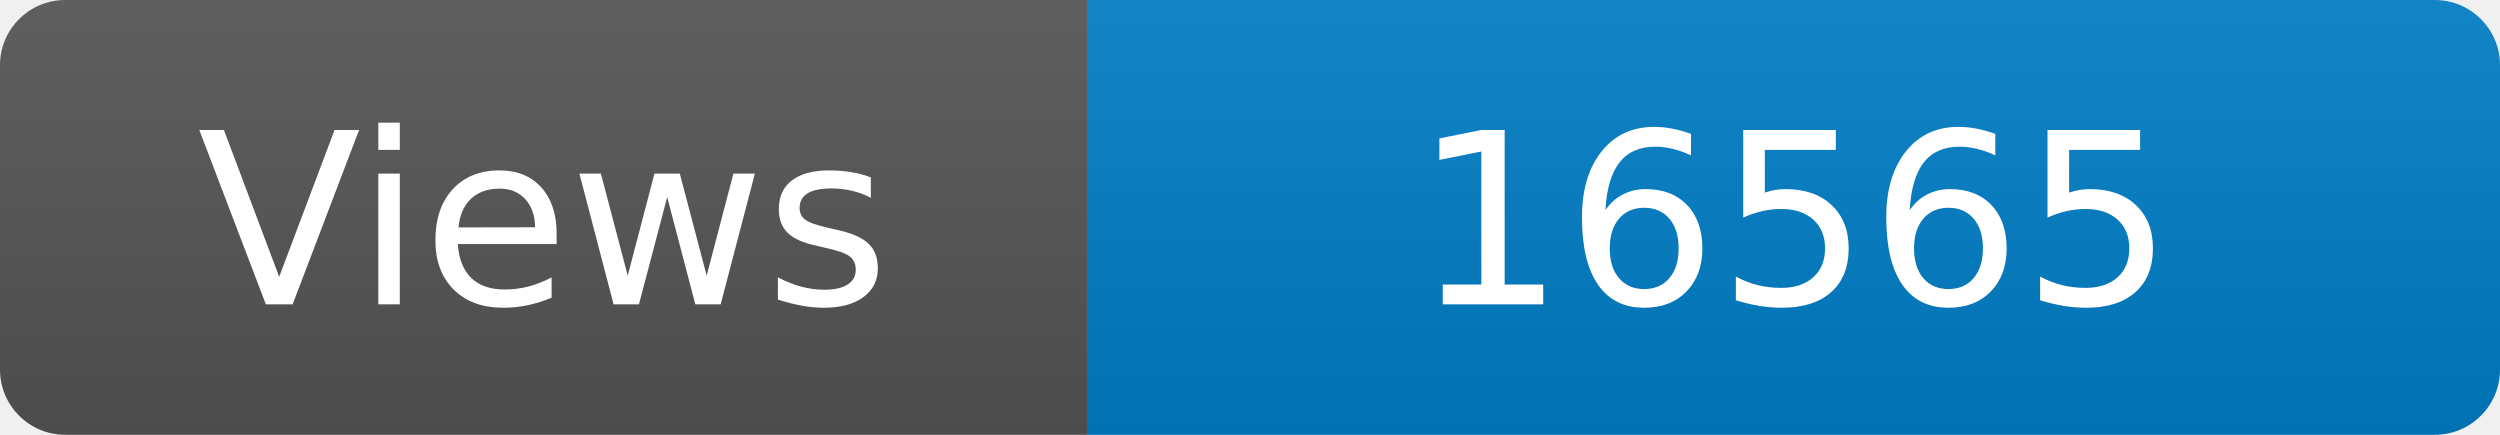
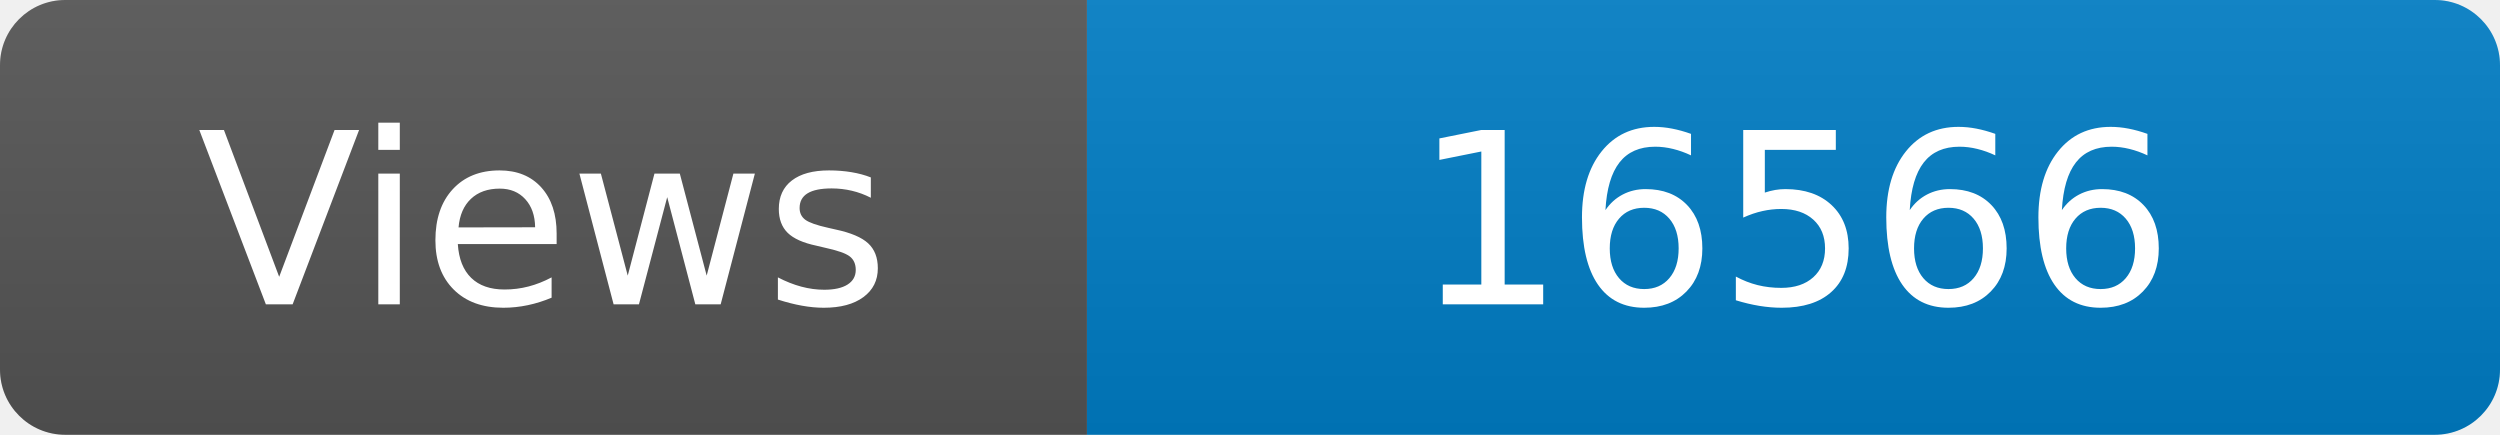
<svg xmlns="http://www.w3.org/2000/svg" width="115" height="20" role="img" aria-label="Maintained?: yes">
  <linearGradient id="s" x2="0" y2="100%">
    <stop offset="0" stop-color="#bbb" stop-opacity=".1" />
    <stop offset="1" stop-opacity=".1" />
  </linearGradient>
  <clipPath id="r">
    <rect width="115" height="20" rx="3" fill="#fff" />
  </clipPath>
  <g clip-path="url(#r)">
    <rect width="50" height="20" fill="#555" />
    <rect x="50" width="160" height="20" fill="#007ec6" />
    <rect width="115" height="20" fill="url(#s)" />
  </g>
  <g fill="#fff" text-anchor="middle" font-family="Verdana,Geneva,DejaVu Sans,sans-serif" font-size="110">
    <text x="250" y="140" transform="scale(.1)" fill="#fff">Views</text>
-     <text x="825" y="140" transform="scale(.1)" fill="#fff">16565</text>
+     <text x="825" y="140" transform="scale(.1)" fill="#fff">16566</text>
  </g>
</svg>
